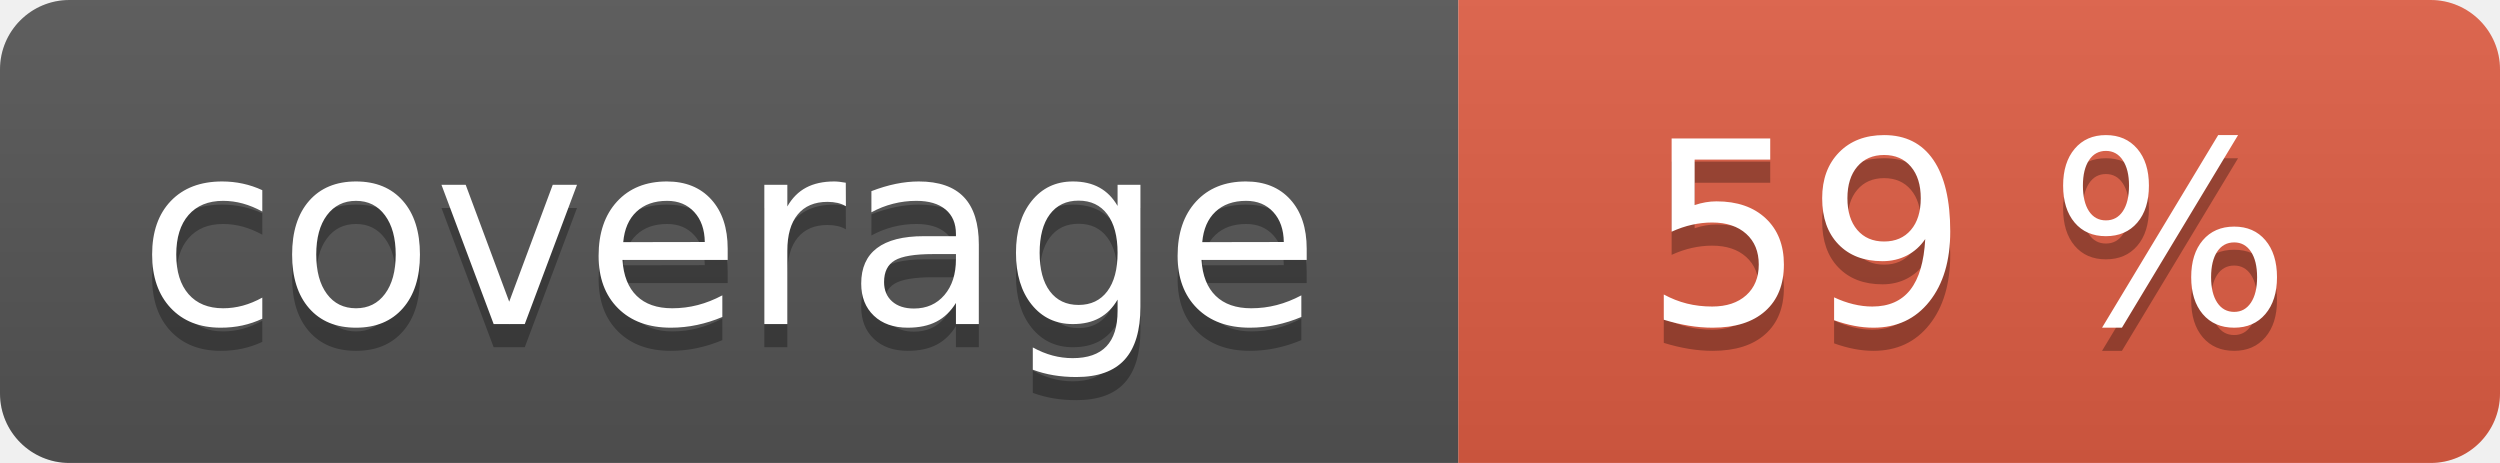
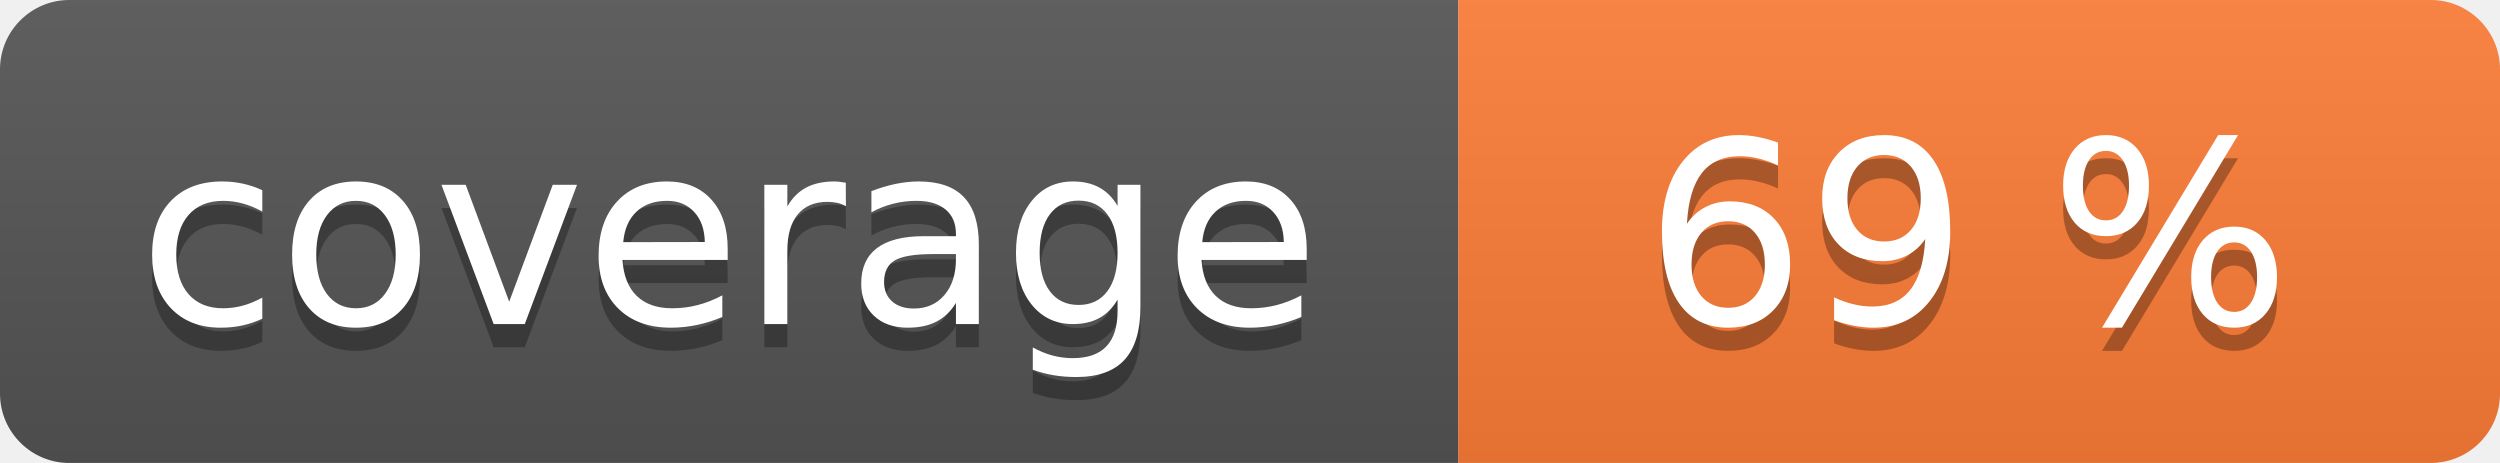
<svg xmlns="http://www.w3.org/2000/svg" width="108" height="20" role="img">
  <linearGradient id="s" x2="0" y2="100%">
    <stop offset="0" stop-color="#bbb" stop-opacity=".1" />
    <stop offset="1" stop-opacity=".1" />
  </linearGradient>
  <clipPath id="r">
    <rect width="108" height="20" rx="3" fill="#fff" />
  </clipPath>
  <g clip-path="url(#r)">
    <rect width="63" height="20" fill="#555" />
-     <rect x="63" width="45" height="20" fill="#e05d44" />
+     <rect x="63" width="45" height="20" fill="#fe7d37" />
    <rect width="108" height="20" fill="url(#s)" />
  </g>
  <g fill="#fff" text-anchor="middle" font-family="Verdana,Geneva,DejaVu Sans,sans-serif" text-rendering="geometricPrecision" font-size="110">
    <text aria-hidden="true" x="315" y="150" fill="#010101" fill-opacity=".3" transform="scale(.1)" textLength="530">coverage</text>
    <text x="315" y="140" transform="scale(.1)" fill="#fff" textLength="530">coverage</text>
-     <text aria-hidden="true" x="850" y="150" fill="#010101" fill-opacity=".3" transform="scale(.1)" textLength="350">59 %</text>
-     <text x="850" y="140" transform="scale(.1)" fill="#fff" textLength="350">59 %</text>
+     <text aria-hidden="true" x="850" y="150" fill="#010101" fill-opacity=".3" transform="scale(.1)" textLength="350">69 %</text>
+     <text x="850" y="140" transform="scale(.1)" fill="#fff" textLength="350">69 %</text>
  </g>
</svg>
